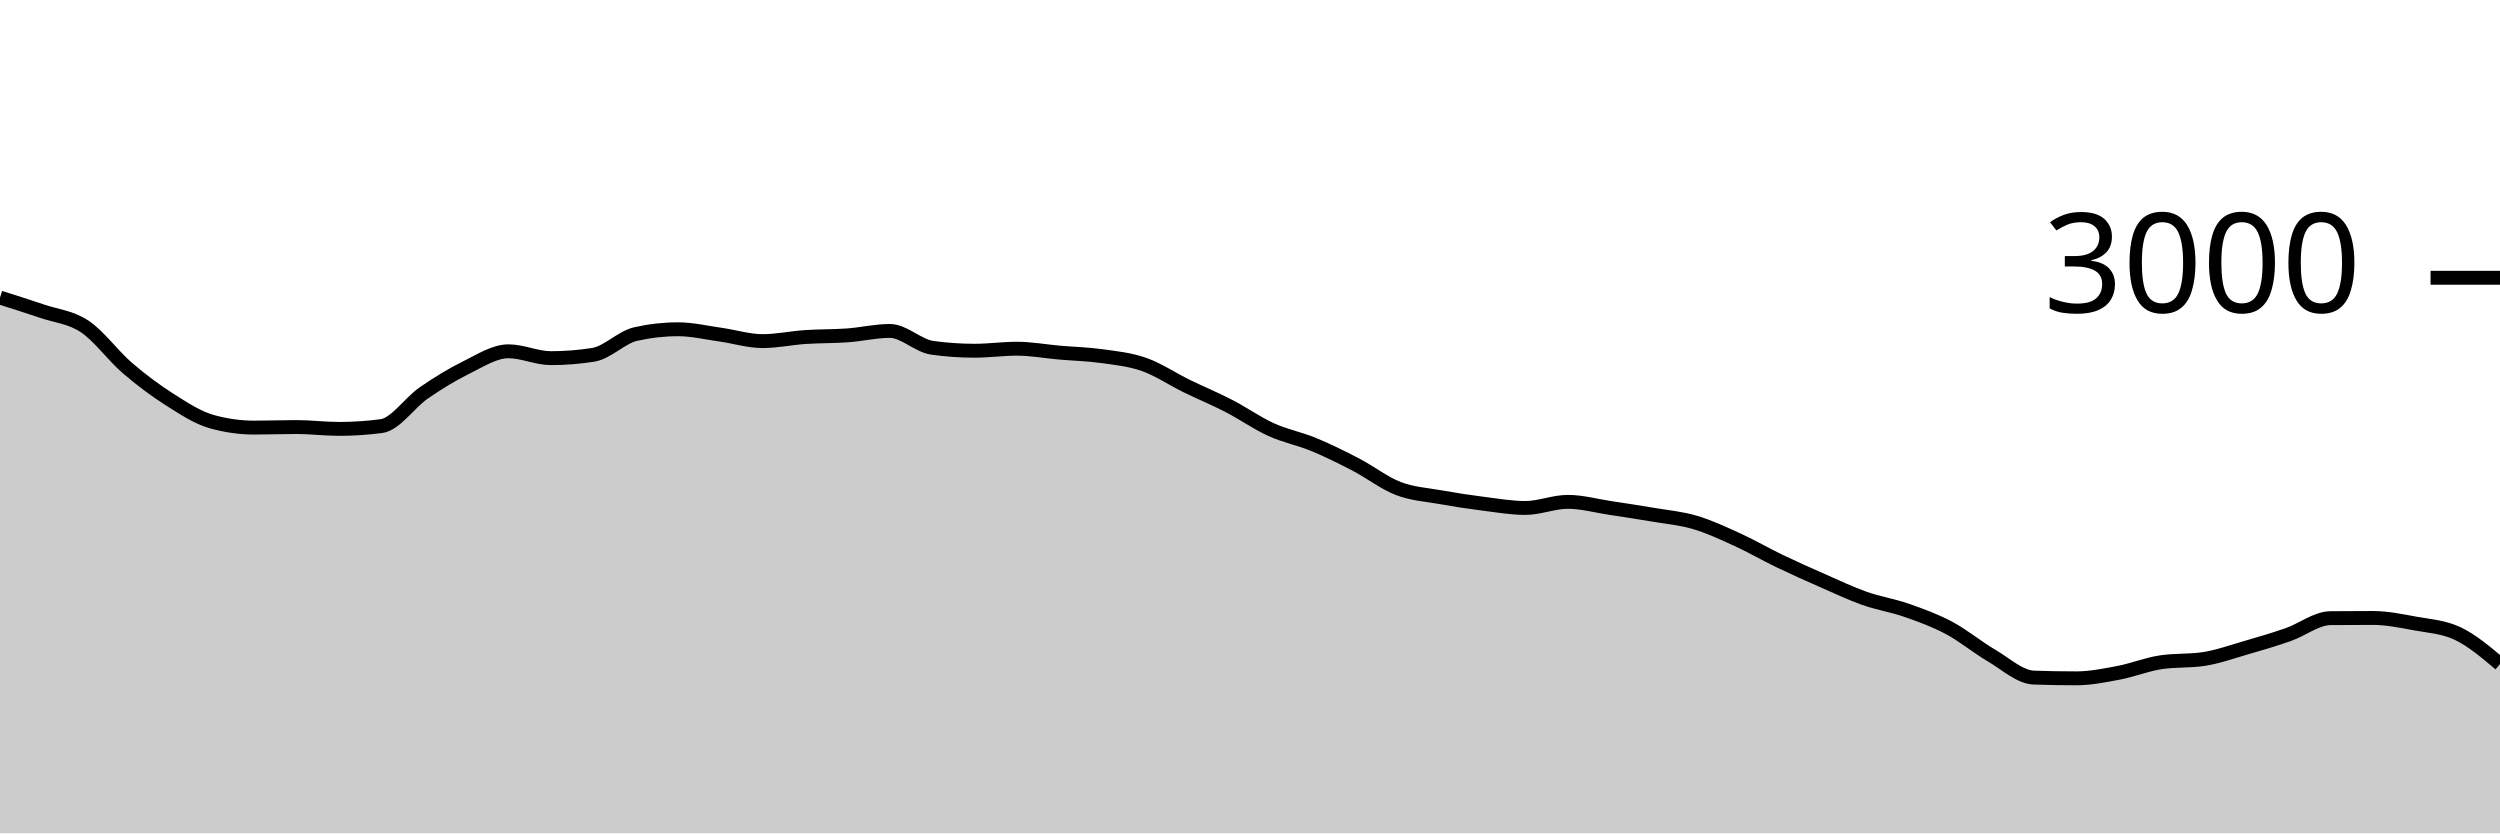
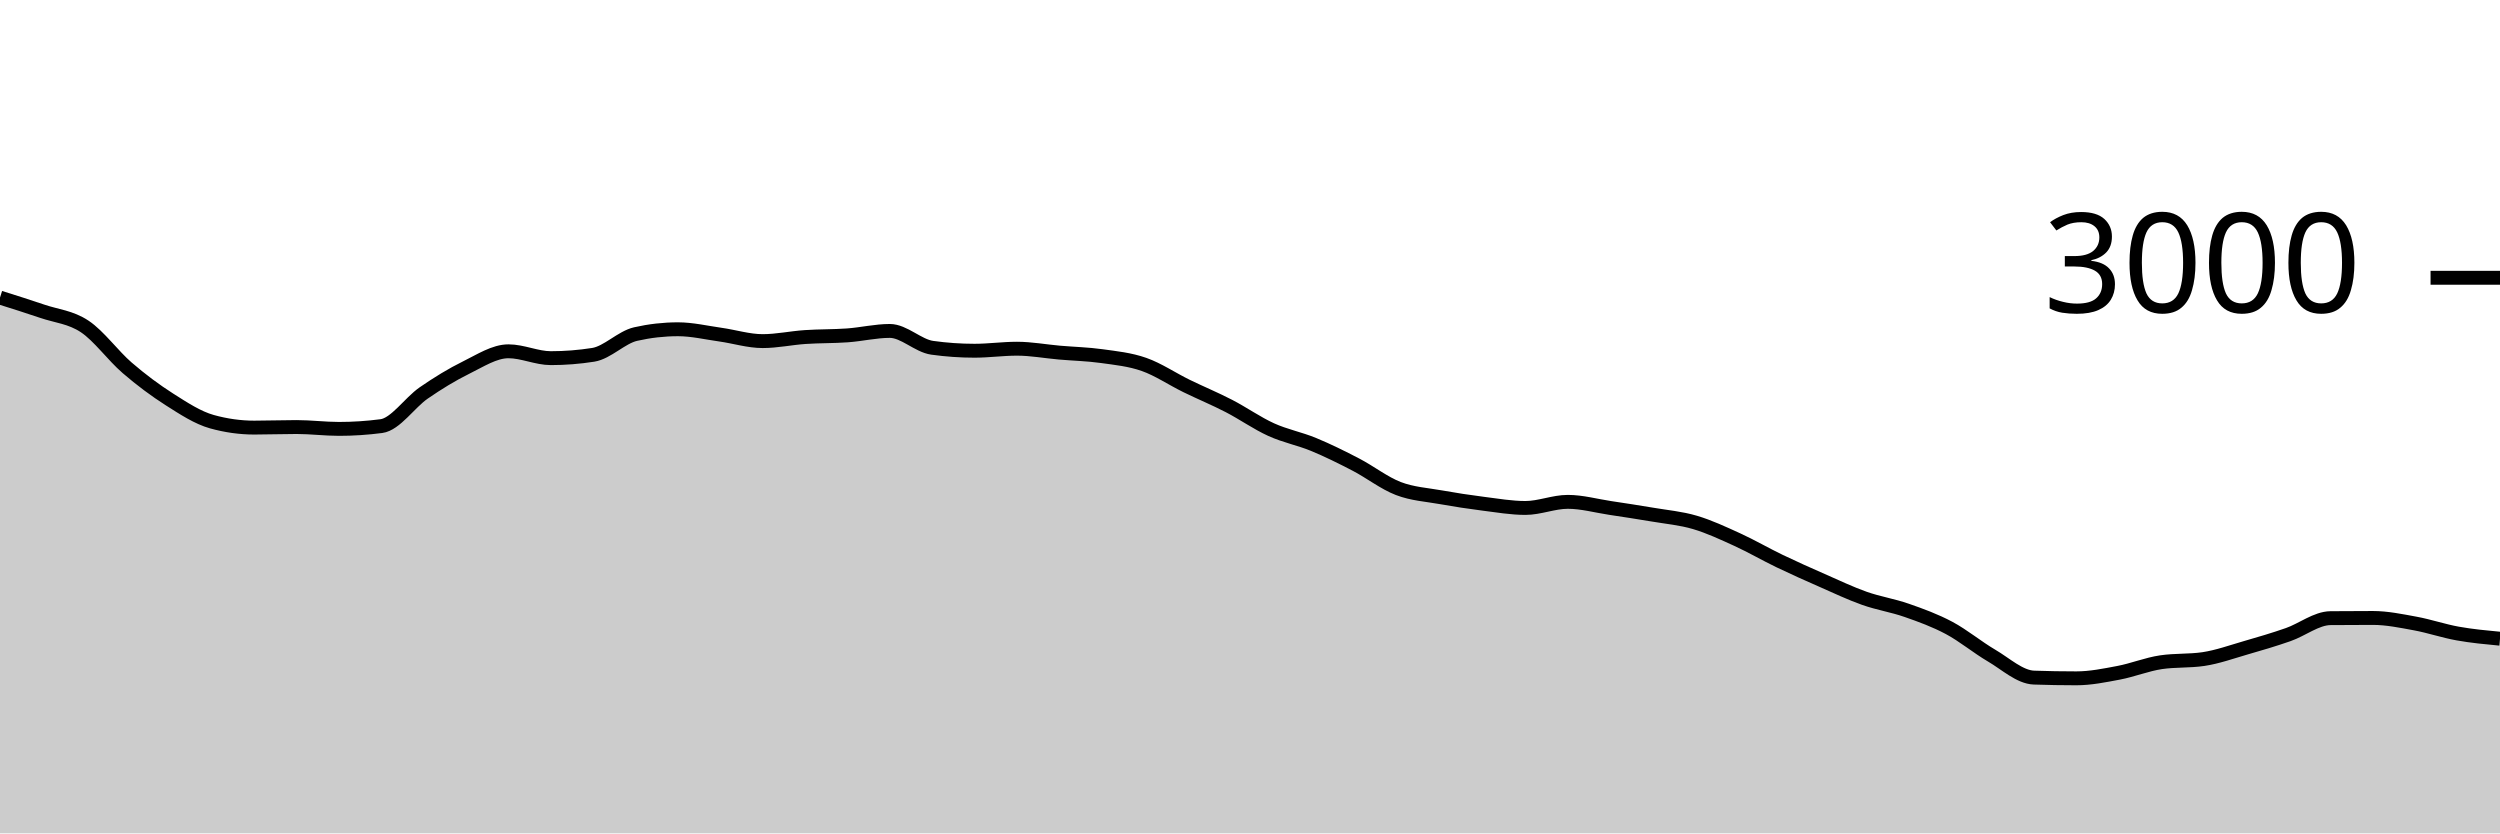
<svg xmlns="http://www.w3.org/2000/svg" viewBox="0 0 180 60">
  <g transform="translate(0,20)">
-     <path class="area" fill="rgba(0, 0, 0, 0.2)" d="M0,1.427C1.017,1.747,2.034,2.067,3.051,2.413C4.068,2.76,5.085,2.829,6.102,3.507C7.119,4.184,8.136,5.604,9.153,6.48C10.169,7.356,11.186,8.113,12.203,8.76C13.22,9.407,14.237,10.076,15.254,10.36C16.271,10.644,17.288,10.787,18.305,10.787C19.322,10.787,20.339,10.747,21.356,10.747C22.373,10.747,23.39,10.88,24.407,10.88C25.424,10.88,26.441,10.813,27.458,10.68C28.475,10.547,29.492,8.996,30.508,8.293C31.525,7.591,32.542,6.967,33.559,6.467C34.576,5.967,35.593,5.293,36.61,5.293C37.627,5.293,38.644,5.787,39.661,5.787C40.678,5.787,41.695,5.707,42.712,5.547C43.729,5.387,44.746,4.284,45.763,4.053C46.78,3.822,47.797,3.707,48.814,3.707C49.831,3.707,50.847,3.951,51.864,4.093C52.881,4.236,53.898,4.56,54.915,4.56C55.932,4.56,56.949,4.336,57.966,4.267C58.983,4.198,60,4.22,61.017,4.147C62.034,4.073,63.051,3.827,64.068,3.827C65.085,3.827,66.102,4.898,67.119,5.04C68.136,5.182,69.153,5.253,70.169,5.253C71.186,5.253,72.203,5.107,73.22,5.107C74.237,5.107,75.254,5.298,76.271,5.387C77.288,5.476,78.305,5.498,79.322,5.64C80.339,5.782,81.356,5.882,82.373,6.24C83.39,6.598,84.407,7.289,85.424,7.787C86.441,8.284,87.458,8.702,88.475,9.227C89.492,9.751,90.508,10.471,91.525,10.933C92.542,11.396,93.559,11.58,94.576,12C95.593,12.42,96.61,12.924,97.627,13.453C98.644,13.982,99.661,14.782,100.678,15.173C101.695,15.564,102.712,15.618,103.729,15.8C104.746,15.982,105.763,16.138,106.78,16.267C107.797,16.396,108.814,16.573,109.831,16.573C110.847,16.573,111.864,16.133,112.881,16.133C113.898,16.133,114.915,16.42,115.932,16.573C116.949,16.727,117.966,16.88,118.983,17.053C120,17.227,121.017,17.313,122.034,17.613C123.051,17.913,124.068,18.389,125.085,18.853C126.102,19.318,127.119,19.911,128.136,20.4C129.153,20.889,130.169,21.34,131.186,21.787C132.203,22.233,133.22,22.72,134.237,23.08C135.254,23.44,136.271,23.591,137.288,23.947C138.305,24.302,139.322,24.671,140.339,25.213C141.356,25.756,142.373,26.604,143.39,27.2C144.407,27.796,145.424,28.751,146.441,28.787C147.458,28.822,148.475,28.84,149.492,28.84C150.508,28.84,151.525,28.633,152.542,28.44C153.559,28.247,154.576,27.831,155.593,27.68C156.61,27.529,157.627,27.604,158.644,27.453C159.661,27.302,160.678,26.933,161.695,26.64C162.712,26.347,163.729,26.049,164.746,25.693C165.763,25.338,166.78,24.516,167.797,24.507C168.814,24.498,169.831,24.493,170.847,24.493C171.864,24.493,172.881,24.707,173.898,24.893C174.915,25.08,175.932,25.133,176.949,25.613C177.966,26.093,178.983,26.953,180,27.813L180,40C178.983,40,177.966,40,176.949,40C175.932,40,174.915,40,173.898,40C172.881,40,171.864,40,170.847,40C169.831,40,168.814,40,167.797,40C166.78,40,165.763,40,164.746,40C163.729,40,162.712,40,161.695,40C160.678,40,159.661,40,158.644,40C157.627,40,156.61,40,155.593,40C154.576,40,153.559,40,152.542,40C151.525,40,150.508,40,149.492,40C148.475,40,147.458,40,146.441,40C145.424,40,144.407,40,143.39,40C142.373,40,141.356,40,140.339,40C139.322,40,138.305,40,137.288,40C136.271,40,135.254,40,134.237,40C133.22,40,132.203,40,131.186,40C130.169,40,129.153,40,128.136,40C127.119,40,126.102,40,125.085,40C124.068,40,123.051,40,122.034,40C121.017,40,120,40,118.983,40C117.966,40,116.949,40,115.932,40C114.915,40,113.898,40,112.881,40C111.864,40,110.847,40,109.831,40C108.814,40,107.797,40,106.78,40C105.763,40,104.746,40,103.729,40C102.712,40,101.695,40,100.678,40C99.661,40,98.644,40,97.627,40C96.61,40,95.593,40,94.576,40C93.559,40,92.542,40,91.525,40C90.508,40,89.492,40,88.475,40C87.458,40,86.441,40,85.424,40C84.407,40,83.39,40,82.373,40C81.356,40,80.339,40,79.322,40C78.305,40,77.288,40,76.271,40C75.254,40,74.237,40,73.22,40C72.203,40,71.186,40,70.169,40C69.153,40,68.136,40,67.119,40C66.102,40,65.085,40,64.068,40C63.051,40,62.034,40,61.017,40C60,40,58.983,40,57.966,40C56.949,40,55.932,40,54.915,40C53.898,40,52.881,40,51.864,40C50.847,40,49.831,40,48.814,40C47.797,40,46.78,40,45.763,40C44.746,40,43.729,40,42.712,40C41.695,40,40.678,40,39.661,40C38.644,40,37.627,40,36.61,40C35.593,40,34.576,40,33.559,40C32.542,40,31.525,40,30.508,40C29.492,40,28.475,40,27.458,40C26.441,40,25.424,40,24.407,40C23.39,40,22.373,40,21.356,40C20.339,40,19.322,40,18.305,40C17.288,40,16.271,40,15.254,40C14.237,40,13.22,40,12.203,40C11.186,40,10.169,40,9.153,40C8.136,40,7.119,40,6.102,40C5.085,40,4.068,40,3.051,40C2.034,40,1.017,40,0,40Z" />
-     <path class="line" stroke="black" fill="none" d="M0,1.427C1.017,1.747,2.034,2.067,3.051,2.413C4.068,2.76,5.085,2.829,6.102,3.507C7.119,4.184,8.136,5.604,9.153,6.48C10.169,7.356,11.186,8.113,12.203,8.76C13.22,9.407,14.237,10.076,15.254,10.36C16.271,10.644,17.288,10.787,18.305,10.787C19.322,10.787,20.339,10.747,21.356,10.747C22.373,10.747,23.39,10.88,24.407,10.88C25.424,10.88,26.441,10.813,27.458,10.68C28.475,10.547,29.492,8.996,30.508,8.293C31.525,7.591,32.542,6.967,33.559,6.467C34.576,5.967,35.593,5.293,36.61,5.293C37.627,5.293,38.644,5.787,39.661,5.787C40.678,5.787,41.695,5.707,42.712,5.547C43.729,5.387,44.746,4.284,45.763,4.053C46.78,3.822,47.797,3.707,48.814,3.707C49.831,3.707,50.847,3.951,51.864,4.093C52.881,4.236,53.898,4.56,54.915,4.56C55.932,4.56,56.949,4.336,57.966,4.267C58.983,4.198,60,4.22,61.017,4.147C62.034,4.073,63.051,3.827,64.068,3.827C65.085,3.827,66.102,4.898,67.119,5.04C68.136,5.182,69.153,5.253,70.169,5.253C71.186,5.253,72.203,5.107,73.22,5.107C74.237,5.107,75.254,5.298,76.271,5.387C77.288,5.476,78.305,5.498,79.322,5.64C80.339,5.782,81.356,5.882,82.373,6.24C83.39,6.598,84.407,7.289,85.424,7.787C86.441,8.284,87.458,8.702,88.475,9.227C89.492,9.751,90.508,10.471,91.525,10.933C92.542,11.396,93.559,11.58,94.576,12C95.593,12.42,96.61,12.924,97.627,13.453C98.644,13.982,99.661,14.782,100.678,15.173C101.695,15.564,102.712,15.618,103.729,15.8C104.746,15.982,105.763,16.138,106.78,16.267C107.797,16.396,108.814,16.573,109.831,16.573C110.847,16.573,111.864,16.133,112.881,16.133C113.898,16.133,114.915,16.42,115.932,16.573C116.949,16.727,117.966,16.88,118.983,17.053C120,17.227,121.017,17.313,122.034,17.613C123.051,17.913,124.068,18.389,125.085,18.853C126.102,19.318,127.119,19.911,128.136,20.4C129.153,20.889,130.169,21.34,131.186,21.787C132.203,22.233,133.22,22.72,134.237,23.08C135.254,23.44,136.271,23.591,137.288,23.947C138.305,24.302,139.322,24.671,140.339,25.213C141.356,25.756,142.373,26.604,143.39,27.2C144.407,27.796,145.424,28.751,146.441,28.787C147.458,28.822,148.475,28.84,149.492,28.84C150.508,28.84,151.525,28.633,152.542,28.44C153.559,28.247,154.576,27.831,155.593,27.68C156.61,27.529,157.627,27.604,158.644,27.453C159.661,27.302,160.678,26.933,161.695,26.64C162.712,26.347,163.729,26.049,164.746,25.693C165.763,25.338,166.78,24.516,167.797,24.507C168.814,24.498,169.831,24.493,170.847,24.493C171.864,24.493,172.881,24.707,173.898,24.893C174.915,25.08,175.932,25.133,176.949,25.613C177.966,26.093,178.983,26.953,180,27.813" />
+     <path class="area" fill="rgba(0, 0, 0, 0.2)" d="M0,1.427C1.017,1.747,2.034,2.067,3.051,2.413C4.068,2.76,5.085,2.829,6.102,3.507C7.119,4.184,8.136,5.604,9.153,6.48C10.169,7.356,11.186,8.113,12.203,8.76C13.22,9.407,14.237,10.076,15.254,10.36C16.271,10.644,17.288,10.787,18.305,10.787C19.322,10.787,20.339,10.747,21.356,10.747C22.373,10.747,23.39,10.88,24.407,10.88C25.424,10.88,26.441,10.813,27.458,10.68C28.475,10.547,29.492,8.996,30.508,8.293C31.525,7.591,32.542,6.967,33.559,6.467C34.576,5.967,35.593,5.293,36.61,5.293C37.627,5.293,38.644,5.787,39.661,5.787C40.678,5.787,41.695,5.707,42.712,5.547C43.729,5.387,44.746,4.284,45.763,4.053C46.78,3.822,47.797,3.707,48.814,3.707C49.831,3.707,50.847,3.951,51.864,4.093C52.881,4.236,53.898,4.56,54.915,4.56C55.932,4.56,56.949,4.336,57.966,4.267C58.983,4.198,60,4.22,61.017,4.147C62.034,4.073,63.051,3.827,64.068,3.827C65.085,3.827,66.102,4.898,67.119,5.04C68.136,5.182,69.153,5.253,70.169,5.253C71.186,5.253,72.203,5.107,73.22,5.107C74.237,5.107,75.254,5.298,76.271,5.387C77.288,5.476,78.305,5.498,79.322,5.64C80.339,5.782,81.356,5.882,82.373,6.24C83.39,6.598,84.407,7.289,85.424,7.787C86.441,8.284,87.458,8.702,88.475,9.227C89.492,9.751,90.508,10.471,91.525,10.933C92.542,11.396,93.559,11.58,94.576,12C95.593,12.42,96.61,12.924,97.627,13.453C98.644,13.982,99.661,14.782,100.678,15.173C101.695,15.564,102.712,15.618,103.729,15.8C104.746,15.982,105.763,16.138,106.78,16.267C107.797,16.396,108.814,16.573,109.831,16.573C110.847,16.573,111.864,16.133,112.881,16.133C113.898,16.133,114.915,16.42,115.932,16.573C116.949,16.727,117.966,16.88,118.983,17.053C120,17.227,121.017,17.313,122.034,17.613C123.051,17.913,124.068,18.389,125.085,18.853C126.102,19.318,127.119,19.911,128.136,20.4C129.153,20.889,130.169,21.34,131.186,21.787C132.203,22.233,133.22,22.72,134.237,23.08C135.254,23.44,136.271,23.591,137.288,23.947C138.305,24.302,139.322,24.671,140.339,25.213C141.356,25.756,142.373,26.604,143.39,27.2C144.407,27.796,145.424,28.751,146.441,28.787C147.458,28.822,148.475,28.84,149.492,28.84C150.508,28.84,151.525,28.633,152.542,28.44C153.559,28.247,154.576,27.831,155.593,27.68C156.61,27.529,157.627,27.604,158.644,27.453C159.661,27.302,160.678,26.933,161.695,26.64C162.712,26.347,163.729,26.049,164.746,25.693C165.763,25.338,166.78,24.516,167.797,24.507C168.814,24.498,169.831,24.493,170.847,24.493C171.864,24.493,172.881,24.707,173.898,24.893C174.915,25.08,175.932,25.431,176.949,25.613C177.966,25.796,178.983,25.891,180,25.987L180,40C178.983,40,177.966,40,176.949,40C175.932,40,174.915,40,173.898,40C172.881,40,171.864,40,170.847,40C169.831,40,168.814,40,167.797,40C166.78,40,165.763,40,164.746,40C163.729,40,162.712,40,161.695,40C160.678,40,159.661,40,158.644,40C157.627,40,156.61,40,155.593,40C154.576,40,153.559,40,152.542,40C151.525,40,150.508,40,149.492,40C148.475,40,147.458,40,146.441,40C145.424,40,144.407,40,143.39,40C142.373,40,141.356,40,140.339,40C139.322,40,138.305,40,137.288,40C136.271,40,135.254,40,134.237,40C133.22,40,132.203,40,131.186,40C130.169,40,129.153,40,128.136,40C127.119,40,126.102,40,125.085,40C124.068,40,123.051,40,122.034,40C121.017,40,120,40,118.983,40C117.966,40,116.949,40,115.932,40C114.915,40,113.898,40,112.881,40C111.864,40,110.847,40,109.831,40C108.814,40,107.797,40,106.78,40C105.763,40,104.746,40,103.729,40C102.712,40,101.695,40,100.678,40C99.661,40,98.644,40,97.627,40C96.61,40,95.593,40,94.576,40C93.559,40,92.542,40,91.525,40C90.508,40,89.492,40,88.475,40C87.458,40,86.441,40,85.424,40C84.407,40,83.39,40,82.373,40C81.356,40,80.339,40,79.322,40C78.305,40,77.288,40,76.271,40C75.254,40,74.237,40,73.22,40C72.203,40,71.186,40,70.169,40C69.153,40,68.136,40,67.119,40C66.102,40,65.085,40,64.068,40C63.051,40,62.034,40,61.017,40C60,40,58.983,40,57.966,40C56.949,40,55.932,40,54.915,40C53.898,40,52.881,40,51.864,40C50.847,40,49.831,40,48.814,40C47.797,40,46.78,40,45.763,40C44.746,40,43.729,40,42.712,40C41.695,40,40.678,40,39.661,40C38.644,40,37.627,40,36.61,40C35.593,40,34.576,40,33.559,40C32.542,40,31.525,40,30.508,40C29.492,40,28.475,40,27.458,40C26.441,40,25.424,40,24.407,40C23.39,40,22.373,40,21.356,40C20.339,40,19.322,40,18.305,40C17.288,40,16.271,40,15.254,40C14.237,40,13.22,40,12.203,40C11.186,40,10.169,40,9.153,40C8.136,40,7.119,40,6.102,40C5.085,40,4.068,40,3.051,40C2.034,40,1.017,40,0,40Z" />
+     <path class="line" stroke="black" fill="none" d="M0,1.427C1.017,1.747,2.034,2.067,3.051,2.413C4.068,2.76,5.085,2.829,6.102,3.507C7.119,4.184,8.136,5.604,9.153,6.48C10.169,7.356,11.186,8.113,12.203,8.76C13.22,9.407,14.237,10.076,15.254,10.36C16.271,10.644,17.288,10.787,18.305,10.787C19.322,10.787,20.339,10.747,21.356,10.747C22.373,10.747,23.39,10.88,24.407,10.88C25.424,10.88,26.441,10.813,27.458,10.68C28.475,10.547,29.492,8.996,30.508,8.293C31.525,7.591,32.542,6.967,33.559,6.467C34.576,5.967,35.593,5.293,36.61,5.293C37.627,5.293,38.644,5.787,39.661,5.787C40.678,5.787,41.695,5.707,42.712,5.547C43.729,5.387,44.746,4.284,45.763,4.053C46.78,3.822,47.797,3.707,48.814,3.707C49.831,3.707,50.847,3.951,51.864,4.093C52.881,4.236,53.898,4.56,54.915,4.56C55.932,4.56,56.949,4.336,57.966,4.267C58.983,4.198,60,4.22,61.017,4.147C62.034,4.073,63.051,3.827,64.068,3.827C65.085,3.827,66.102,4.898,67.119,5.04C68.136,5.182,69.153,5.253,70.169,5.253C71.186,5.253,72.203,5.107,73.22,5.107C74.237,5.107,75.254,5.298,76.271,5.387C77.288,5.476,78.305,5.498,79.322,5.64C80.339,5.782,81.356,5.882,82.373,6.24C83.39,6.598,84.407,7.289,85.424,7.787C86.441,8.284,87.458,8.702,88.475,9.227C89.492,9.751,90.508,10.471,91.525,10.933C92.542,11.396,93.559,11.58,94.576,12C95.593,12.42,96.61,12.924,97.627,13.453C98.644,13.982,99.661,14.782,100.678,15.173C101.695,15.564,102.712,15.618,103.729,15.8C104.746,15.982,105.763,16.138,106.78,16.267C107.797,16.396,108.814,16.573,109.831,16.573C110.847,16.573,111.864,16.133,112.881,16.133C113.898,16.133,114.915,16.42,115.932,16.573C116.949,16.727,117.966,16.88,118.983,17.053C120,17.227,121.017,17.313,122.034,17.613C123.051,17.913,124.068,18.389,125.085,18.853C126.102,19.318,127.119,19.911,128.136,20.4C129.153,20.889,130.169,21.34,131.186,21.787C132.203,22.233,133.22,22.72,134.237,23.08C135.254,23.44,136.271,23.591,137.288,23.947C138.305,24.302,139.322,24.671,140.339,25.213C141.356,25.756,142.373,26.604,143.39,27.2C144.407,27.796,145.424,28.751,146.441,28.787C147.458,28.822,148.475,28.84,149.492,28.84C150.508,28.84,151.525,28.633,152.542,28.44C153.559,28.247,154.576,27.831,155.593,27.68C156.61,27.529,157.627,27.604,158.644,27.453C159.661,27.302,160.678,26.933,161.695,26.64C162.712,26.347,163.729,26.049,164.746,25.693C165.763,25.338,166.78,24.516,167.797,24.507C168.814,24.498,169.831,24.493,170.847,24.493C171.864,24.493,172.881,24.707,173.898,24.893C174.915,25.08,175.932,25.431,176.949,25.613C177.966,25.796,178.983,25.891,180,25.987" />
    <path class="axis-ceiling" stroke-width="1" stroke="black" fill="none" d="M175,0L180,0" />
    <text class="axis-ceiling-label" font-family="sans-serif" text-anchor="end" font-size="10px" x="170" y="2.5">3000</text>
  </g>
</svg>
